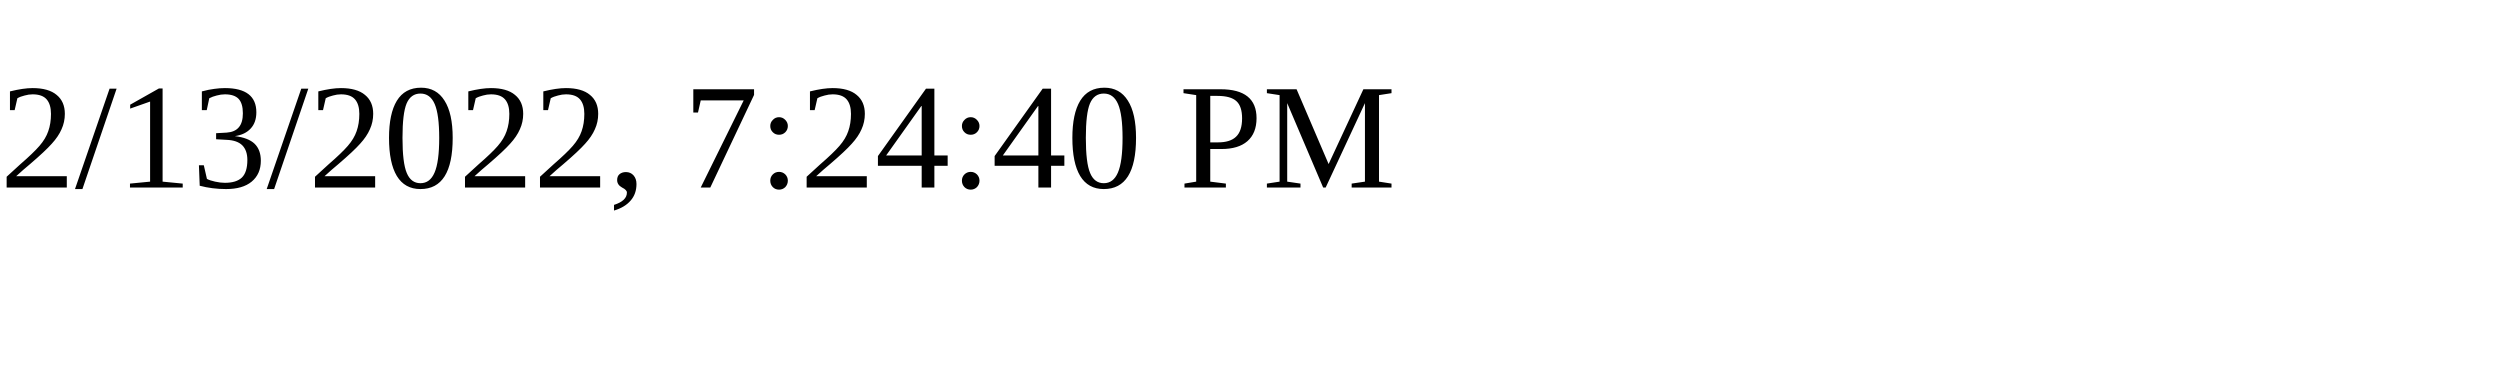
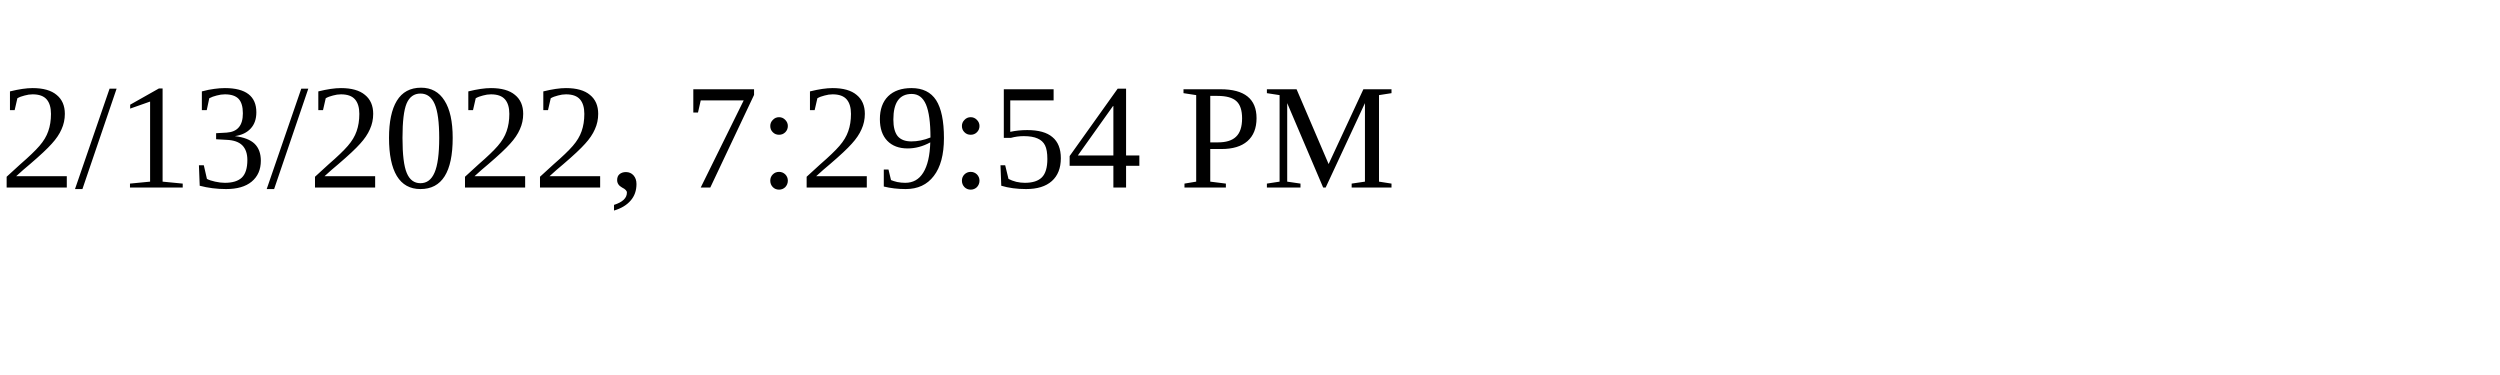
<svg xmlns="http://www.w3.org/2000/svg" height="30" width="200">
-   <text x="0" y="15">2/13/2022, 7:24:40 PM</text>
+   <text x="0" y="15">2/13/2022, 7:29:54 PM</text>
</svg>
